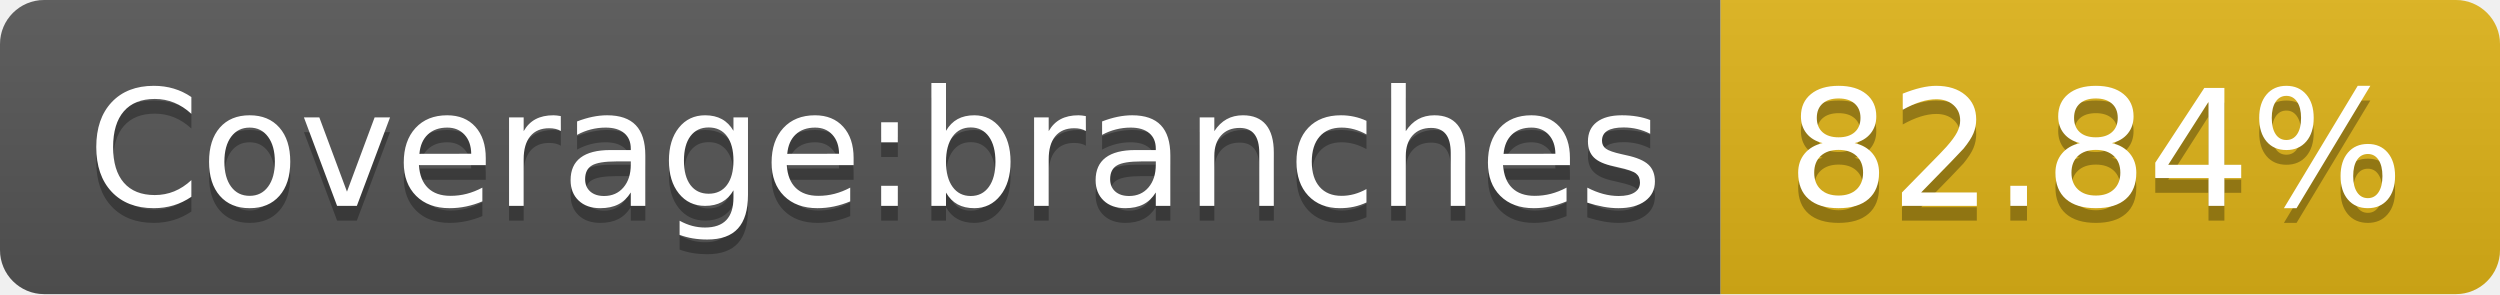
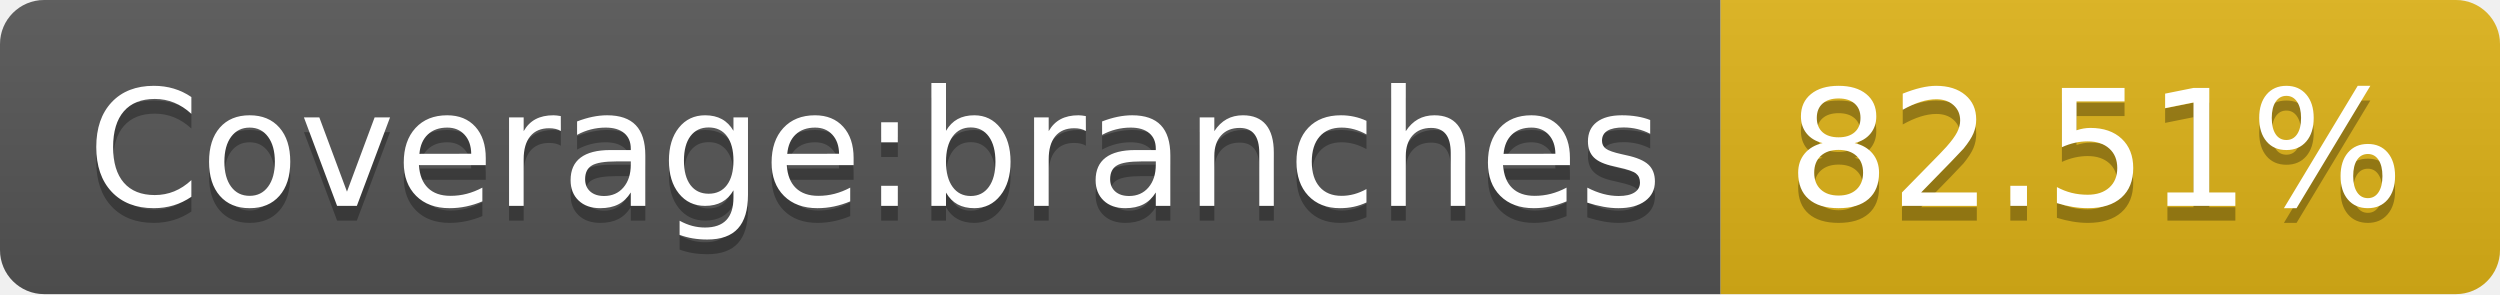
- <svg xmlns="http://www.w3.org/2000/svg" width="170" height="20" role="img" aria-label="Coverage:branches: 82.84%">
+ <svg xmlns="http://www.w3.org/2000/svg" width="170" height="20" role="img" aria-label="Coverage:branches: 82.51%">
  <linearGradient id="s" x2="0" y2="100%">
    <stop offset="0" stop-color="#bbb" stop-opacity=".1" />
    <stop offset="1" stop-opacity=".1" />
  </linearGradient>
  <clipPath id="r">
    <rect width="170" height="20" rx="3" fill="#fff" />
  </clipPath>
  <g clip-path="url(#r)">
    <rect width="117" height="20" fill="#555" />
    <rect x="117" width="53" height="20" fill="#dfb317" />
    <rect width="170" height="20" fill="url(#s)" />
  </g>
  <g fill="#fff" text-anchor="middle" font-family="Verdana,Geneva,DejaVu Sans,sans-serif" text-rendering="geometricPrecision" font-size="110">
    <text aria-hidden="true" x="595" y="150" fill="#010101" fill-opacity=".3" transform="scale(.1)" textLength="1070">Coverage:branches</text>
    <text x="595" y="140" transform="scale(.1)" fill="#fff" textLength="1070">Coverage:branches</text>
-     <text aria-hidden="true" x="1425" y="150" fill="#010101" fill-opacity=".3" transform="scale(.1)" textLength="430">82.84%</text>
-     <text x="1425" y="140" transform="scale(.1)" fill="#fff" textLength="430">82.84%</text>
+     <text aria-hidden="true" x="1425" y="150" fill="#010101" fill-opacity=".3" transform="scale(.1)" textLength="430">82.51%</text>
+     <text x="1425" y="140" transform="scale(.1)" fill="#fff" textLength="430">82.51%</text>
  </g>
</svg>
